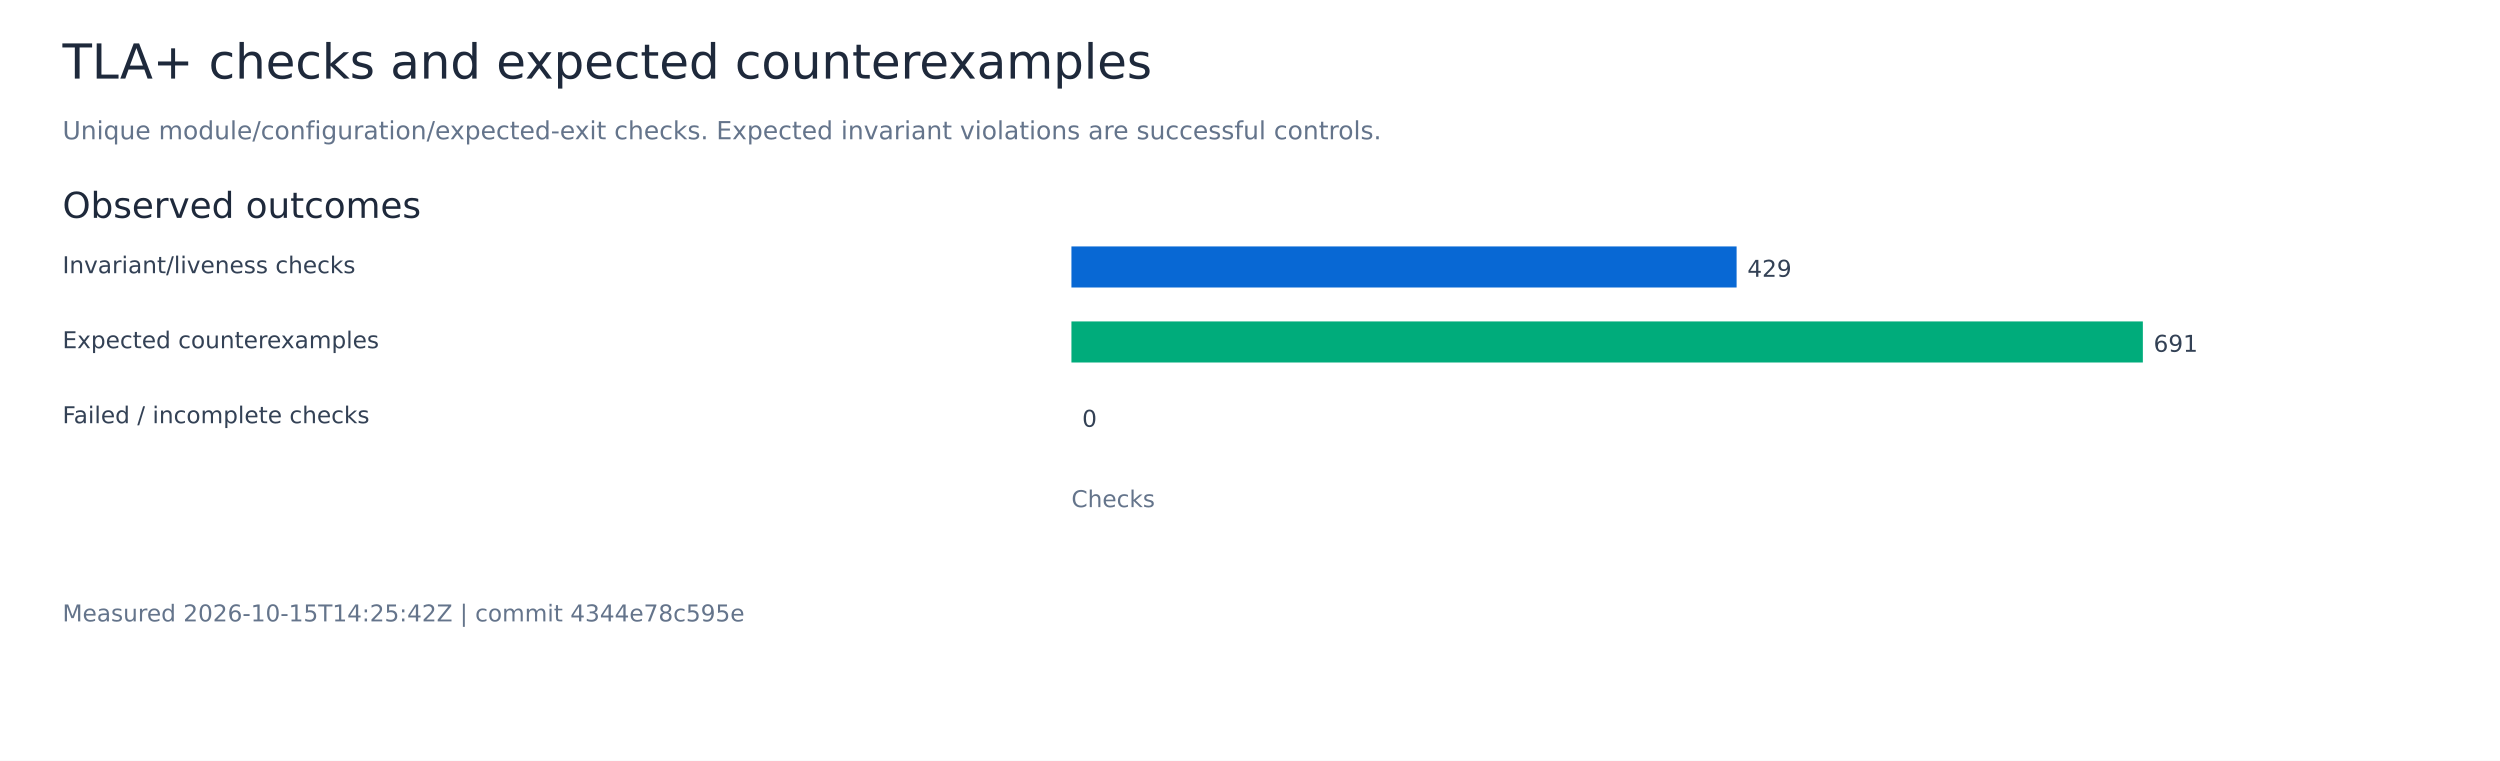
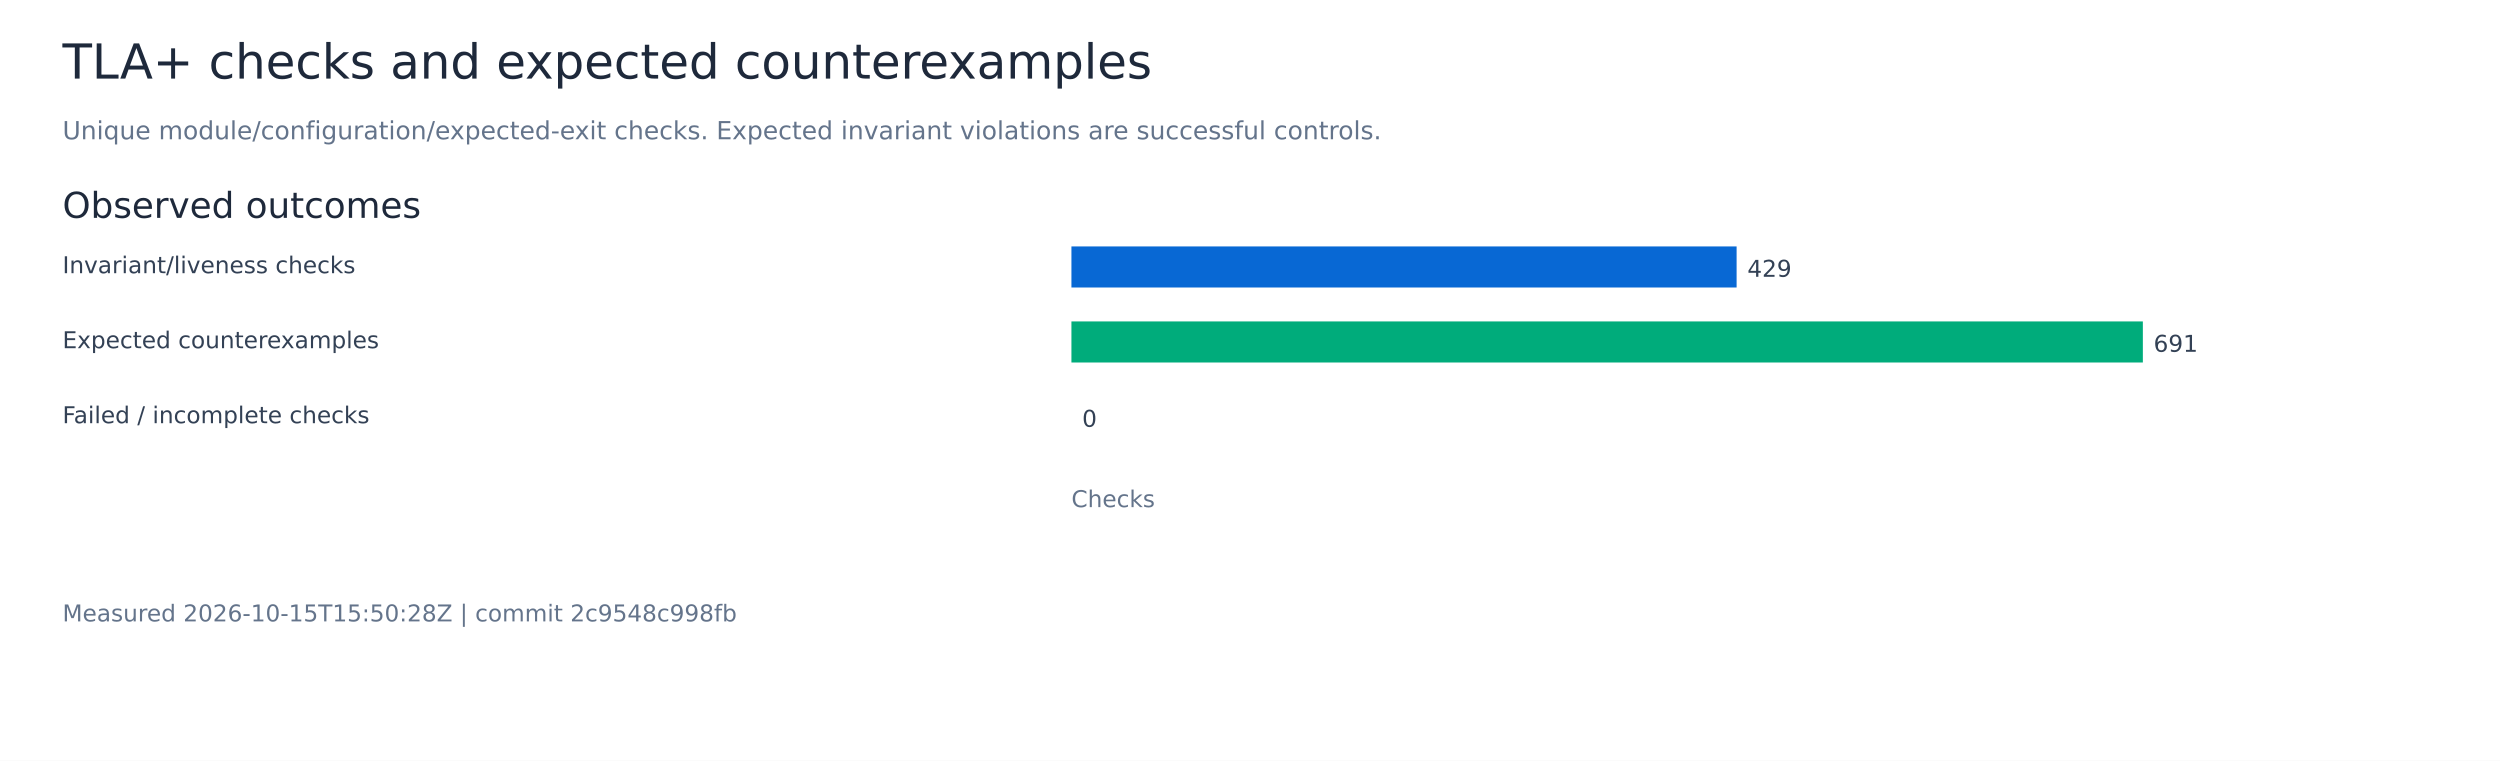
<svg xmlns="http://www.w3.org/2000/svg" width="1400" height="426" viewBox="0 0 1400 426" role="img" aria-labelledby="title">
  <rect width="1400" height="426" fill="white" />
  <g font-family="DejaVu Sans, sans-serif">
    <text x="35.00" y="44.00" font-size="27" fill="#1e293b">TLA+ checks and expected counterexamples</text>
    <text x="35.00" y="78.00" font-size="14" fill="#64748b">Unique module/configuration/expected-exit checks. Expected invariant violations are successful controls.</text>
    <text x="35.00" y="122.00" font-size="20" fill="#1e293b">Observed outcomes</text>
    <text x="35.00" y="153.00" font-size="13" fill="#334155">Invariant/liveness checks</text>
    <rect x="600.00" y="138.00" width="372.50" height="23" fill="#0868d4" />
    <text x="978.50" y="155.00" font-size="13" fill="#334155">429</text>
    <text x="35.00" y="195.00" font-size="13" fill="#334155">Expected counterexamples</text>
    <rect x="600.00" y="180.00" width="600.00" height="23" fill="#00ac7b" />
    <text x="1206.00" y="197.00" font-size="13" fill="#334155">691</text>
    <text x="35.00" y="237.00" font-size="13" fill="#334155">Failed / incomplete checks</text>
    <rect x="600.00" y="222.00" width="0.00" height="23" fill="#ef4444" />
    <text x="606.00" y="239.00" font-size="13" fill="#334155">0</text>
    <text x="600.00" y="284.00" font-size="13" fill="#64748b">Checks</text>
-     <text x="35.00" y="348.00" font-size="13" fill="#64748b">Measured 2026-10-15T14:25:42Z | commit 4344e78c595e</text>
+     <text x="35.00" y="348.00" font-size="13" fill="#64748b">Measured 2026-10-15T15:50:28Z | commit 2c9548c998fb</text>
  </g>
</svg>
